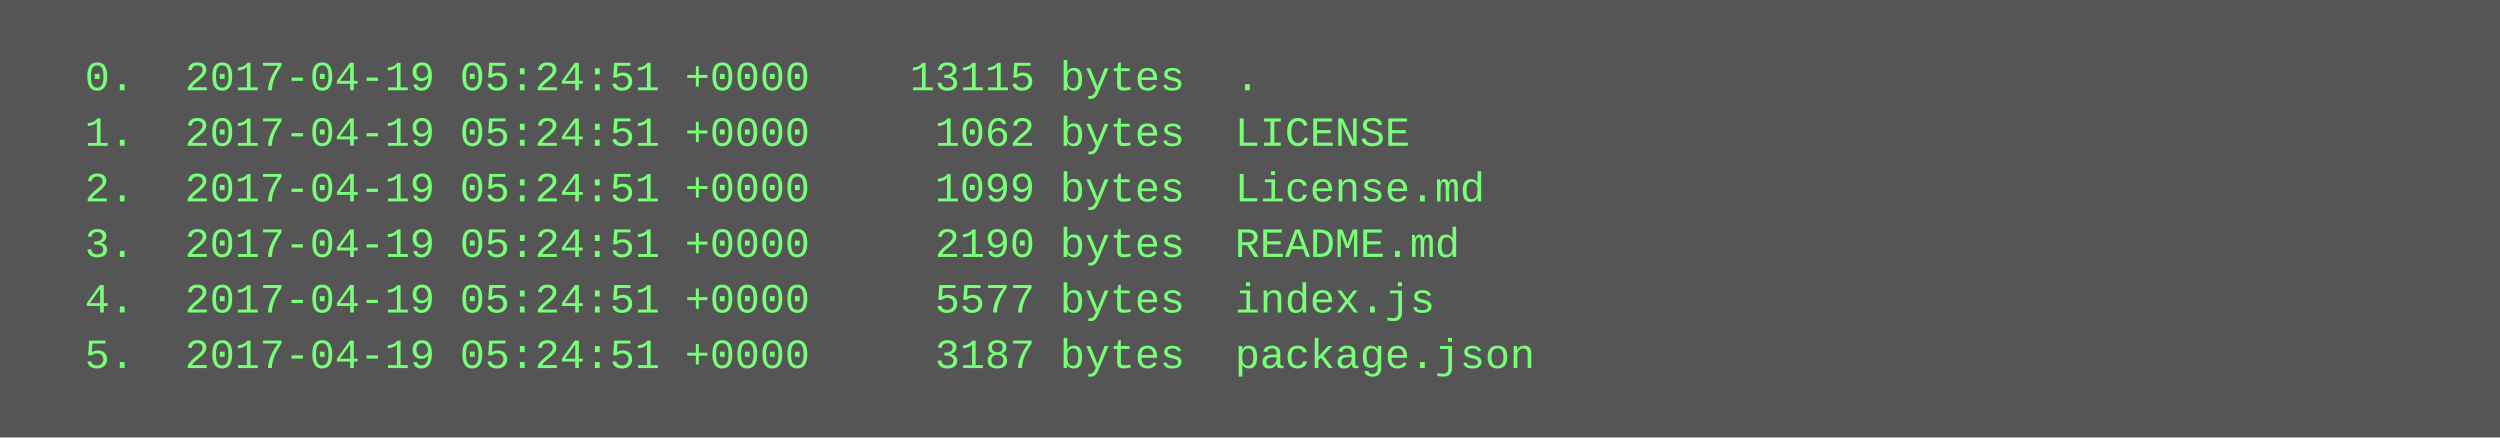
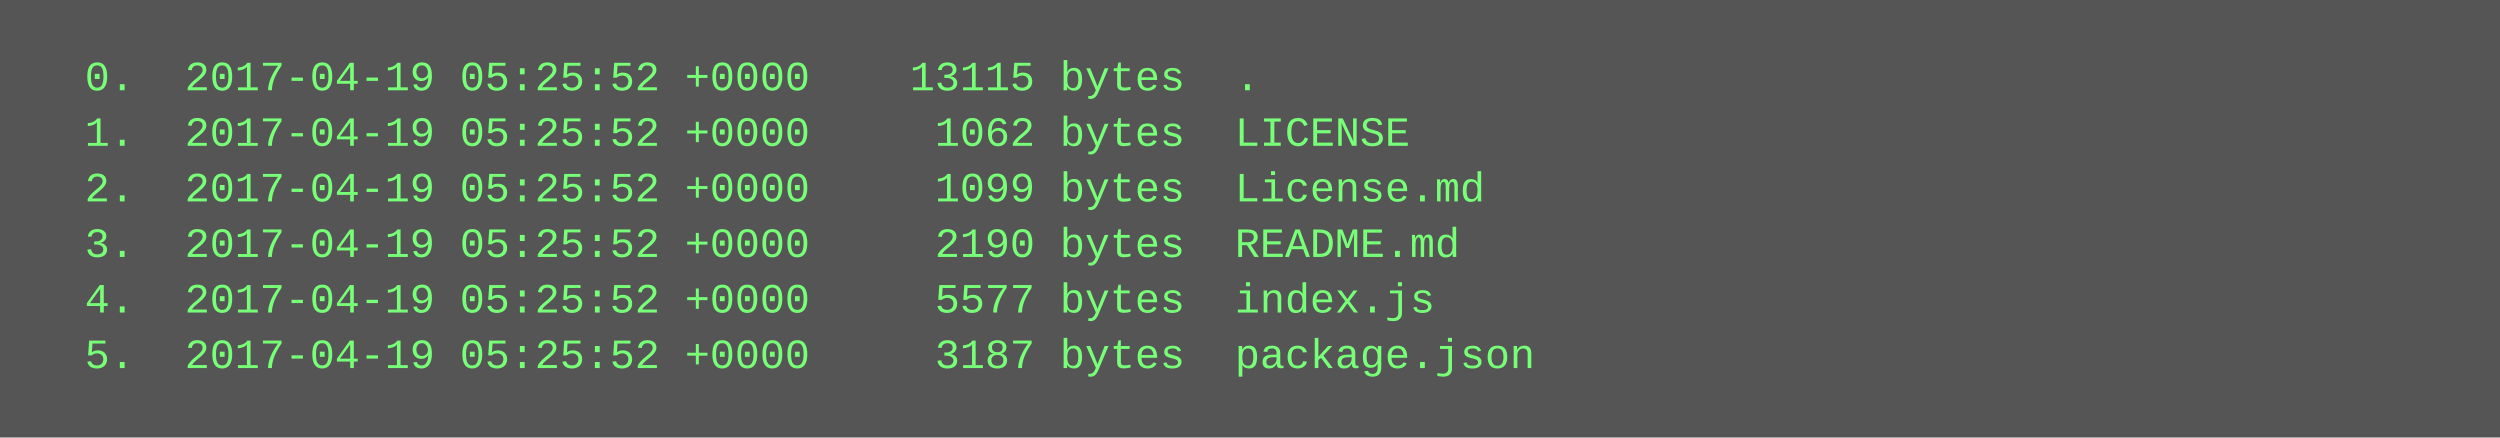
<svg xmlns="http://www.w3.org/2000/svg" height="126" width="720">
  <rect height="126" fill="#555" width="720" />
  <text fill="#7f7" font-family="Courier New" font-size="12" xml:space="preserve">
-     <tspan x="10" y="26">  0.  2017-04-19 05:24:51 +0000    13115 bytes  .</tspan>
-     <tspan x="10" y="42">  1.  2017-04-19 05:24:51 +0000     1062 bytes  LICENSE</tspan>
-     <tspan x="10" y="58">  2.  2017-04-19 05:24:51 +0000     1099 bytes  License.md</tspan>
-     <tspan x="10" y="74">  3.  2017-04-19 05:24:51 +0000     2190 bytes  README.md</tspan>
-     <tspan x="10" y="90">  4.  2017-04-19 05:24:51 +0000     5577 bytes  index.js</tspan>
-     <tspan x="10" y="106">  5.  2017-04-19 05:24:51 +0000     3187 bytes  package.json</tspan>
+     <tspan x="10" y="26">  0.  2017-04-19 05:25:52 +0000    13115 bytes  .</tspan>
+     <tspan x="10" y="42">  1.  2017-04-19 05:25:52 +0000     1062 bytes  LICENSE</tspan>
+     <tspan x="10" y="58">  2.  2017-04-19 05:25:52 +0000     1099 bytes  License.md</tspan>
+     <tspan x="10" y="74">  3.  2017-04-19 05:25:52 +0000     2190 bytes  README.md</tspan>
+     <tspan x="10" y="90">  4.  2017-04-19 05:25:52 +0000     5577 bytes  index.js</tspan>
+     <tspan x="10" y="106">  5.  2017-04-19 05:25:52 +0000     3187 bytes  package.json</tspan>
  </text>
</svg>
